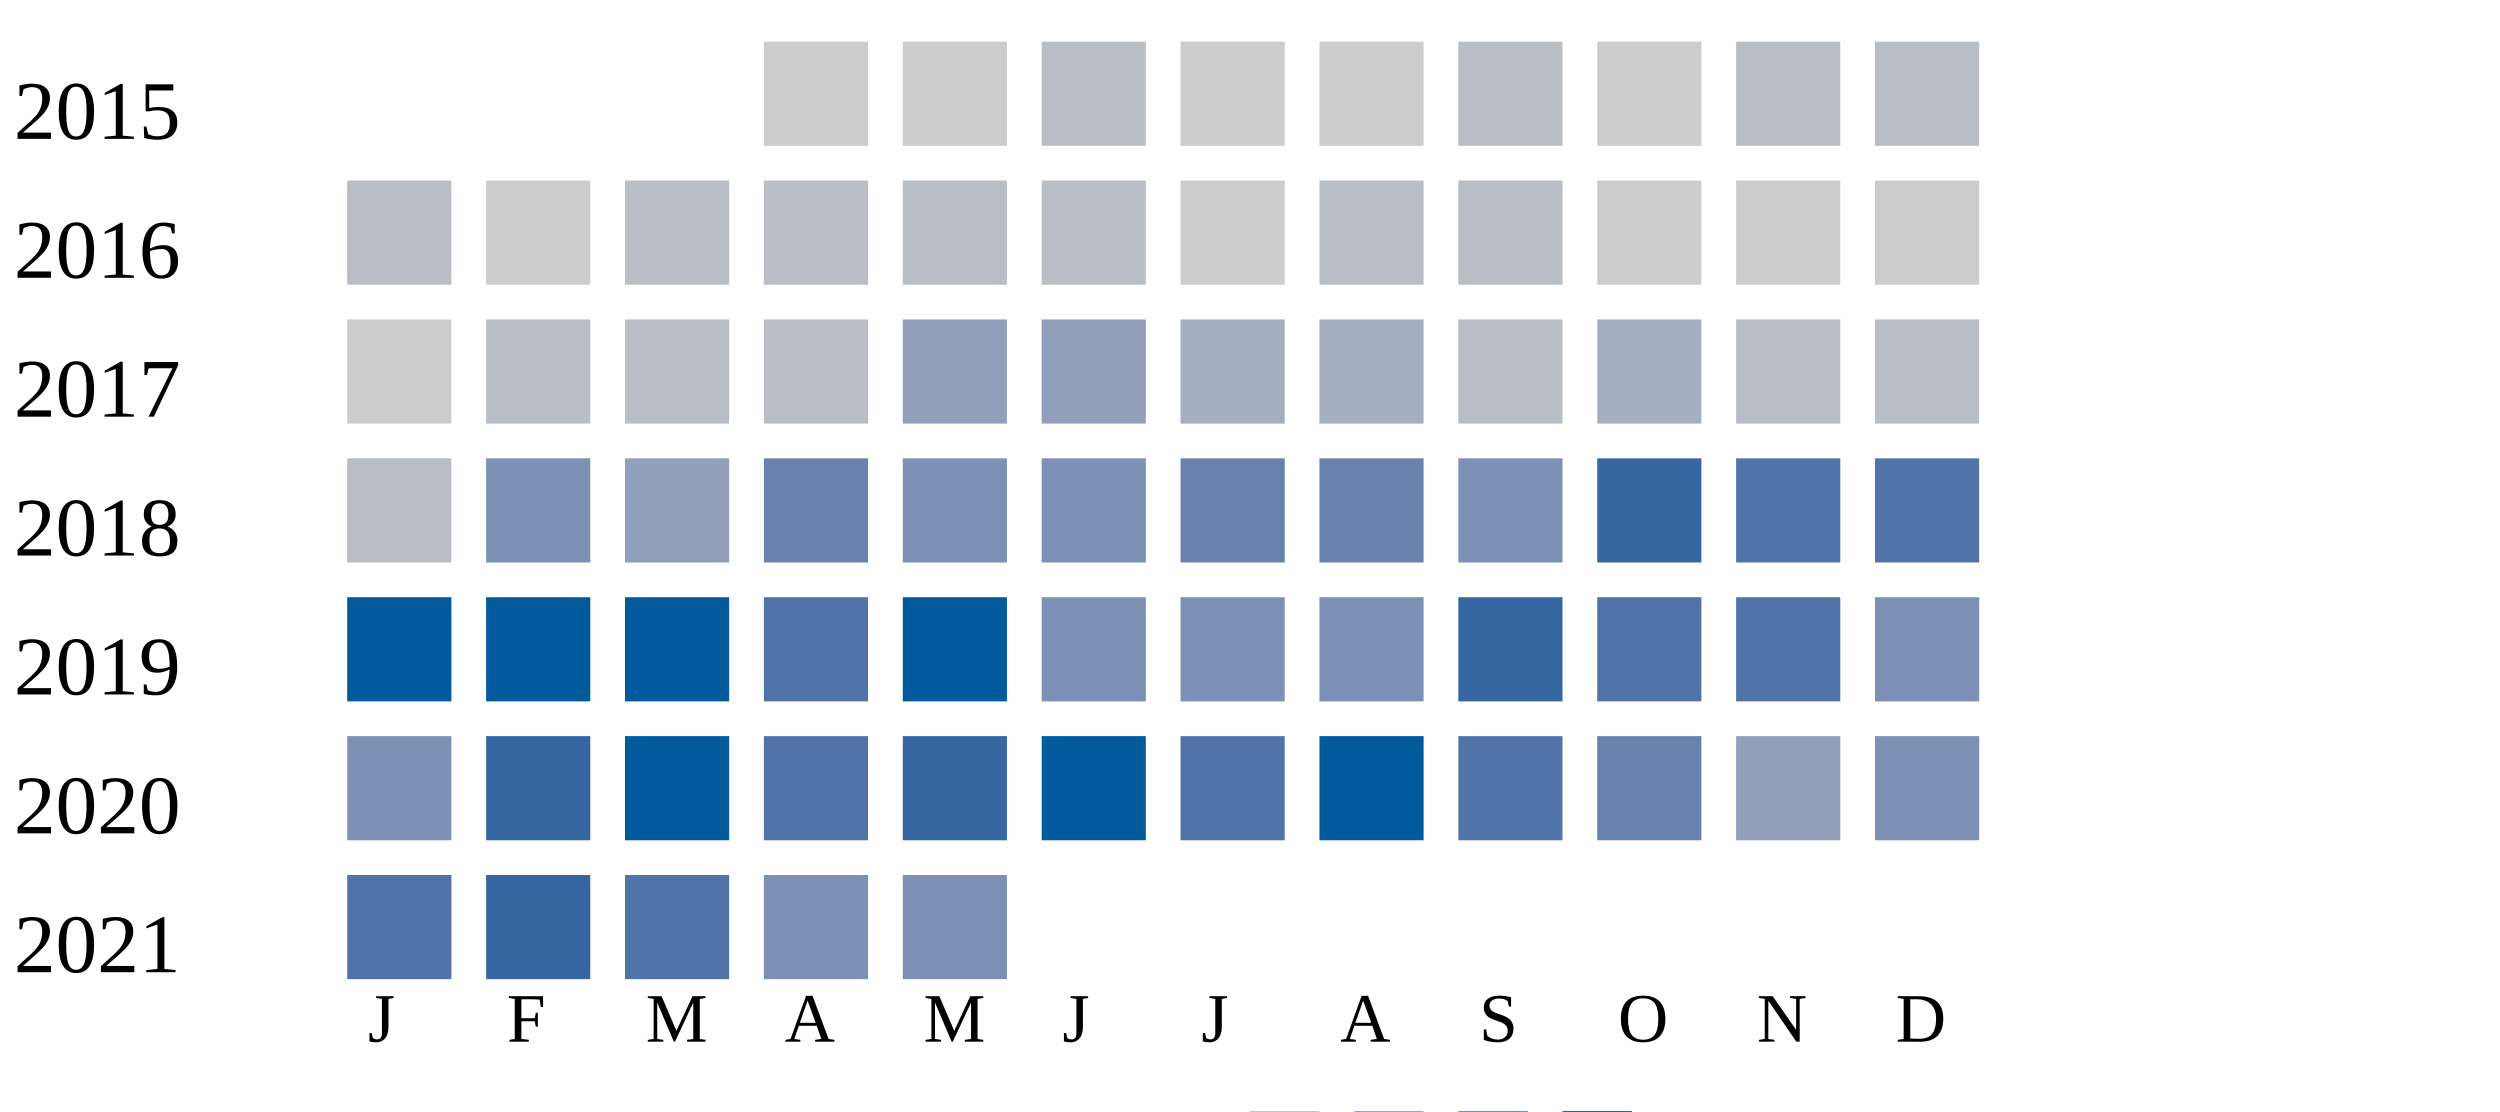
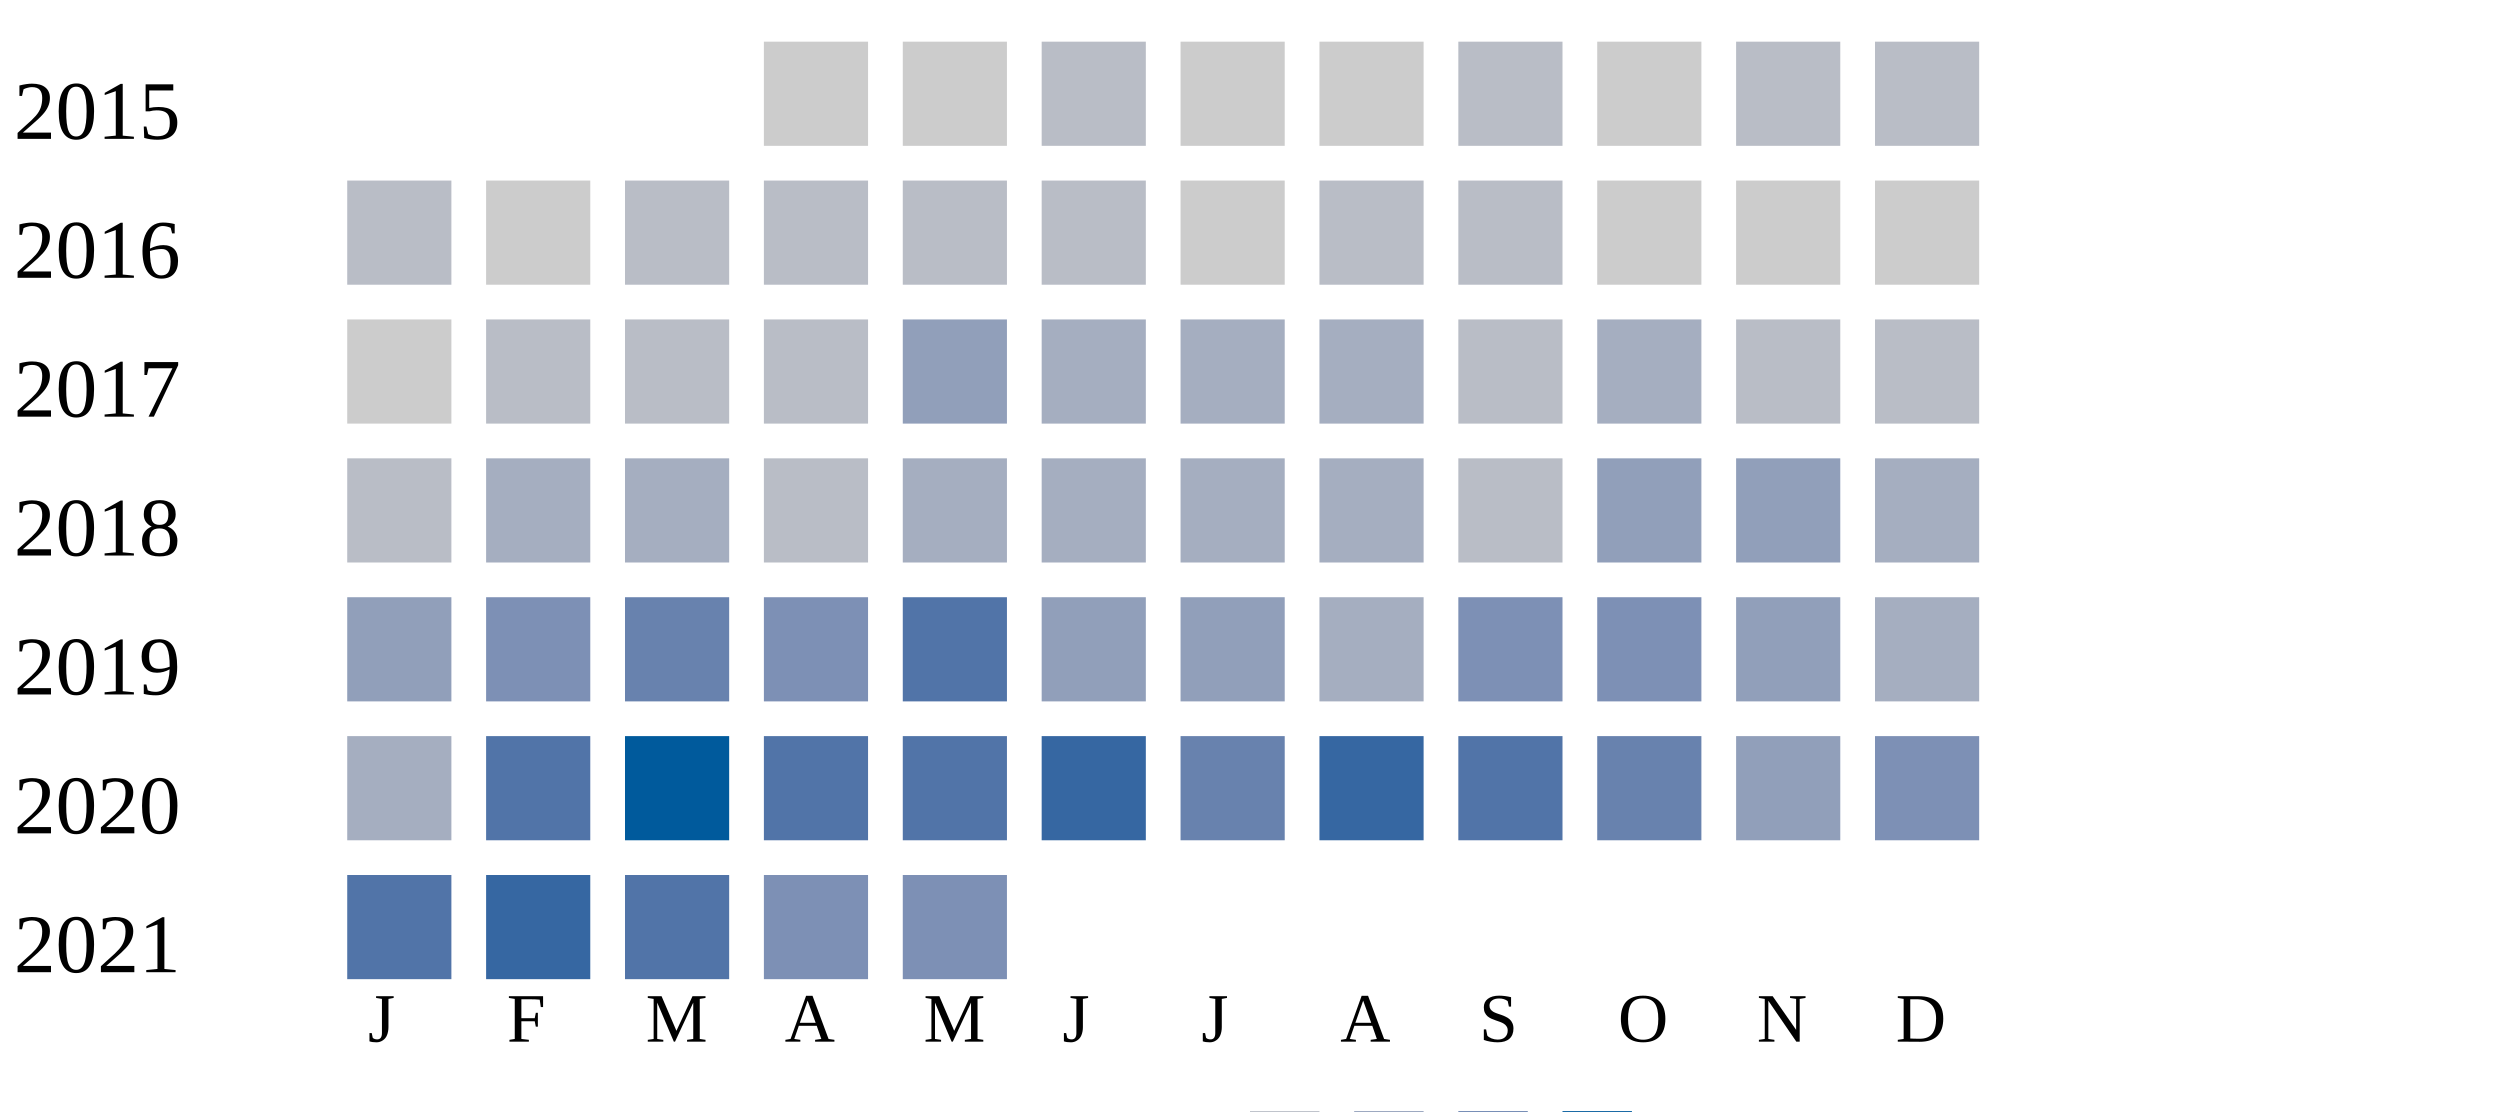
<svg xmlns="http://www.w3.org/2000/svg" width="360" height="160">
  <g transform="translate(0 0)">
    <text x="2" y="20">2015</text>
    <rect x="110" y="6" width="15" height="15" fill="#cccccc" />
    <rect x="130" y="6" width="15" height="15" fill="#cccccc" />
    <rect x="150" y="6" width="15" height="15" fill="#b9bdc6" />
    <rect x="170" y="6" width="15" height="15" fill="#cccccc" />
    <rect x="190" y="6" width="15" height="15" fill="#cccccc" />
    <rect x="210" y="6" width="15" height="15" fill="#b9bdc6" />
    <rect x="230" y="6" width="15" height="15" fill="#cccccc" />
    <rect x="250" y="6" width="15" height="15" fill="#b9bdc6" />
    <rect x="270" y="6" width="15" height="15" fill="#b9bdc6" />
  </g>
  <g transform="translate(0 20)">
    <text x="2" y="20">2016</text>
    <rect x="50" y="6" width="15" height="15" fill="#b9bdc6" />
    <rect x="70" y="6" width="15" height="15" fill="#cccccc" />
    <rect x="90" y="6" width="15" height="15" fill="#b9bdc6" />
    <rect x="110" y="6" width="15" height="15" fill="#b9bdc6" />
    <rect x="130" y="6" width="15" height="15" fill="#b9bdc6" />
    <rect x="150" y="6" width="15" height="15" fill="#b9bdc6" />
    <rect x="170" y="6" width="15" height="15" fill="#cccccc" />
    <rect x="190" y="6" width="15" height="15" fill="#b9bdc6" />
    <rect x="210" y="6" width="15" height="15" fill="#b9bdc6" />
    <rect x="230" y="6" width="15" height="15" fill="#cccccc" />
    <rect x="250" y="6" width="15" height="15" fill="#cccccc" />
    <rect x="270" y="6" width="15" height="15" fill="#cccccc" />
  </g>
  <g transform="translate(0 40)">
    <text x="2" y="20">2017</text>
    <rect x="50" y="6" width="15" height="15" fill="#cccccc" />
    <rect x="70" y="6" width="15" height="15" fill="#b9bdc6" />
    <rect x="90" y="6" width="15" height="15" fill="#b9bdc6" />
    <rect x="110" y="6" width="15" height="15" fill="#b9bdc6" />
    <rect x="130" y="6" width="15" height="15" fill="#919fba" />
-     <rect x="150" y="6" width="15" height="15" fill="#919fba" />
+     <rect x="150" y="6" width="15" height="15" fill="#a5aec0" />
    <rect x="170" y="6" width="15" height="15" fill="#a5aec0" />
    <rect x="190" y="6" width="15" height="15" fill="#a5aec0" />
    <rect x="210" y="6" width="15" height="15" fill="#b9bdc6" />
    <rect x="230" y="6" width="15" height="15" fill="#a5aec0" />
    <rect x="250" y="6" width="15" height="15" fill="#b9bdc6" />
    <rect x="270" y="6" width="15" height="15" fill="#b9bdc6" />
  </g>
  <g transform="translate(0 60)">
    <text x="2" y="20">2018</text>
    <rect x="50" y="6" width="15" height="15" fill="#b9bdc6" />
-     <rect x="70" y="6" width="15" height="15" fill="#7d90b5" />
-     <rect x="90" y="6" width="15" height="15" fill="#919fba" />
-     <rect x="110" y="6" width="15" height="15" fill="#6882ae" />
-     <rect x="130" y="6" width="15" height="15" fill="#7d90b5" />
-     <rect x="150" y="6" width="15" height="15" fill="#7d90b5" />
-     <rect x="170" y="6" width="15" height="15" fill="#6882ae" />
-     <rect x="190" y="6" width="15" height="15" fill="#6882ae" />
-     <rect x="210" y="6" width="15" height="15" fill="#7d90b5" />
-     <rect x="230" y="6" width="15" height="15" fill="#3667a2" />
-     <rect x="250" y="6" width="15" height="15" fill="#5174a8" />
-     <rect x="270" y="6" width="15" height="15" fill="#5174a8" />
+     <rect x="70" y="6" width="15" height="15" fill="#a5aec0" />
+     <rect x="90" y="6" width="15" height="15" fill="#a5aec0" />
+     <rect x="110" y="6" width="15" height="15" fill="#b9bdc6" />
+     <rect x="130" y="6" width="15" height="15" fill="#a5aec0" />
+     <rect x="150" y="6" width="15" height="15" fill="#a5aec0" />
+     <rect x="170" y="6" width="15" height="15" fill="#a5aec0" />
+     <rect x="190" y="6" width="15" height="15" fill="#a5aec0" />
+     <rect x="210" y="6" width="15" height="15" fill="#b9bdc6" />
+     <rect x="230" y="6" width="15" height="15" fill="#919fba" />
+     <rect x="250" y="6" width="15" height="15" fill="#919fba" />
+     <rect x="270" y="6" width="15" height="15" fill="#a5aec0" />
  </g>
  <g transform="translate(0 80)">
    <text x="2" y="20">2019</text>
-     <rect x="50" y="6" width="15" height="15" fill="#005a9c" />
-     <rect x="70" y="6" width="15" height="15" fill="#005a9c" />
-     <rect x="90" y="6" width="15" height="15" fill="#005a9c" />
-     <rect x="110" y="6" width="15" height="15" fill="#5174a8" />
-     <rect x="130" y="6" width="15" height="15" fill="#005a9c" />
-     <rect x="150" y="6" width="15" height="15" fill="#7d90b5" />
-     <rect x="170" y="6" width="15" height="15" fill="#7d90b5" />
-     <rect x="190" y="6" width="15" height="15" fill="#7d90b5" />
-     <rect x="210" y="6" width="15" height="15" fill="#3667a2" />
-     <rect x="230" y="6" width="15" height="15" fill="#5174a8" />
-     <rect x="250" y="6" width="15" height="15" fill="#5174a8" />
-     <rect x="270" y="6" width="15" height="15" fill="#7d90b5" />
+     <rect x="50" y="6" width="15" height="15" fill="#919fba" />
+     <rect x="70" y="6" width="15" height="15" fill="#7d90b5" />
+     <rect x="90" y="6" width="15" height="15" fill="#6882ae" />
+     <rect x="110" y="6" width="15" height="15" fill="#7d90b5" />
+     <rect x="130" y="6" width="15" height="15" fill="#5174a8" />
+     <rect x="150" y="6" width="15" height="15" fill="#919fba" />
+     <rect x="170" y="6" width="15" height="15" fill="#919fba" />
+     <rect x="190" y="6" width="15" height="15" fill="#a5aec0" />
+     <rect x="210" y="6" width="15" height="15" fill="#7d90b5" />
+     <rect x="230" y="6" width="15" height="15" fill="#7d90b5" />
+     <rect x="250" y="6" width="15" height="15" fill="#919fba" />
+     <rect x="270" y="6" width="15" height="15" fill="#a5aec0" />
  </g>
  <g transform="translate(0 100)">
    <text x="2" y="20">2020</text>
-     <rect x="50" y="6" width="15" height="15" fill="#7d90b5" />
-     <rect x="70" y="6" width="15" height="15" fill="#3667a2" />
+     <rect x="50" y="6" width="15" height="15" fill="#a5aec0" />
+     <rect x="70" y="6" width="15" height="15" fill="#5174a8" />
    <rect x="90" y="6" width="15" height="15" fill="#005a9c" />
    <rect x="110" y="6" width="15" height="15" fill="#5174a8" />
-     <rect x="130" y="6" width="15" height="15" fill="#3667a2" />
-     <rect x="150" y="6" width="15" height="15" fill="#005a9c" />
-     <rect x="170" y="6" width="15" height="15" fill="#5174a8" />
-     <rect x="190" y="6" width="15" height="15" fill="#005a9c" />
+     <rect x="130" y="6" width="15" height="15" fill="#5174a8" />
+     <rect x="150" y="6" width="15" height="15" fill="#3667a2" />
+     <rect x="170" y="6" width="15" height="15" fill="#6882ae" />
+     <rect x="190" y="6" width="15" height="15" fill="#3667a2" />
    <rect x="210" y="6" width="15" height="15" fill="#5174a8" />
    <rect x="230" y="6" width="15" height="15" fill="#6882ae" />
    <rect x="250" y="6" width="15" height="15" fill="#919fba" />
    <rect x="270" y="6" width="15" height="15" fill="#7d90b5" />
  </g>
  <g transform="translate(0 120)">
    <text x="2" y="20">2021</text>
    <rect x="50" y="6" width="15" height="15" fill="#5174a8" />
    <rect x="70" y="6" width="15" height="15" fill="#3667a2" />
    <rect x="90" y="6" width="15" height="15" fill="#5174a8" />
    <rect x="110" y="6" width="15" height="15" fill="#7d90b5" />
    <rect x="130" y="6" width="15" height="15" fill="#7d90b5" />
  </g>
  <text style="font-size: 10px; text-align: center" x="53" y="150">J</text>
  <text style="font-size: 10px; text-align: center" x="73" y="150">F</text>
  <text style="font-size: 10px; text-align: center" x="93" y="150">M</text>
  <text style="font-size: 10px; text-align: center" x="113" y="150">A</text>
  <text style="font-size: 10px; text-align: center" x="133" y="150">M</text>
  <text style="font-size: 10px; text-align: center" x="153" y="150">J</text>
  <text style="font-size: 10px; text-align: center" x="173" y="150">J</text>
  <text style="font-size: 10px; text-align: center" x="193" y="150">A</text>
  <text style="font-size: 10px; text-align: center" x="213" y="150">S</text>
  <text style="font-size: 10px; text-align: center" x="233" y="150">O</text>
  <text style="font-size: 10px; text-align: center" x="253" y="150">N</text>
  <text style="font-size: 10px; text-align: center" x="273" y="150">D</text>
  <text style="font-size: 10px;" x="155" y="169">Less</text>
  <rect fill="#b9bdc6" width="10" height="10" x="180" y="160" />
  <rect fill="#919fba" width="10" height="10" x="195" y="160" />
  <rect fill="#6882ae" width="10" height="10" x="210" y="160" />
  <rect fill="#005a9c" width="10" height="10" x="225" y="160" />
  <text x="240" y="169" style="font-size: 10px;">More</text>
</svg>
